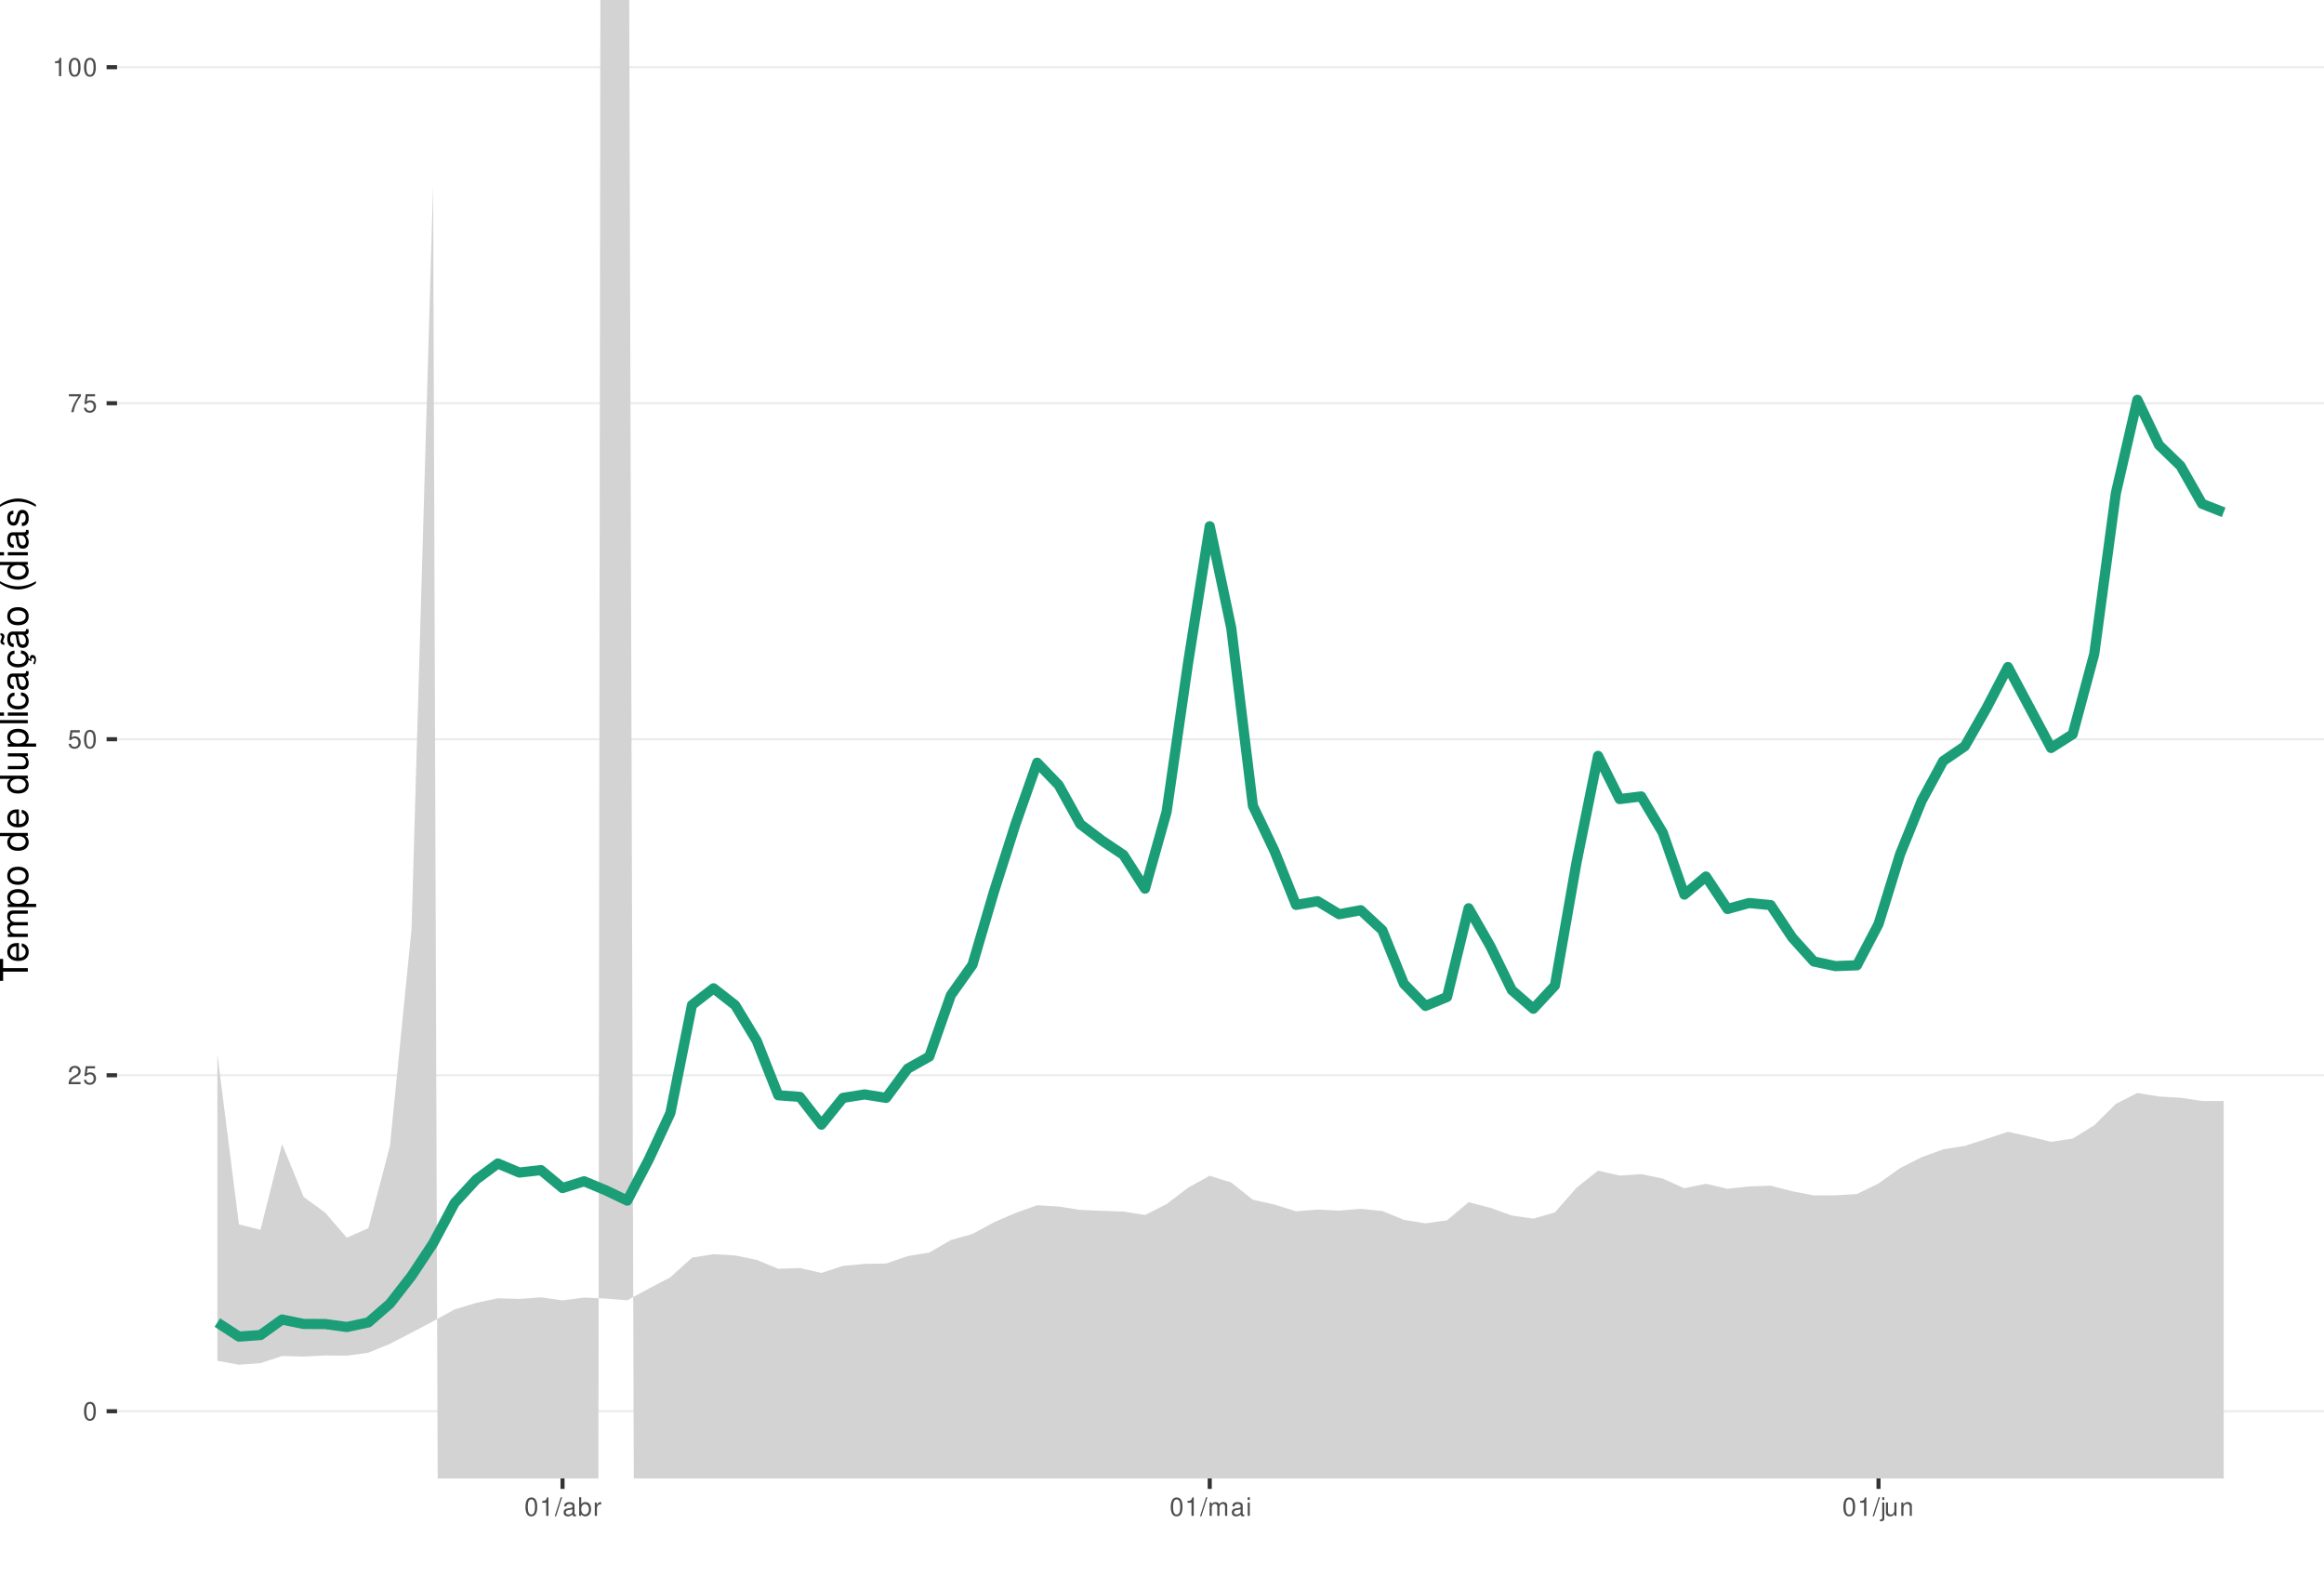
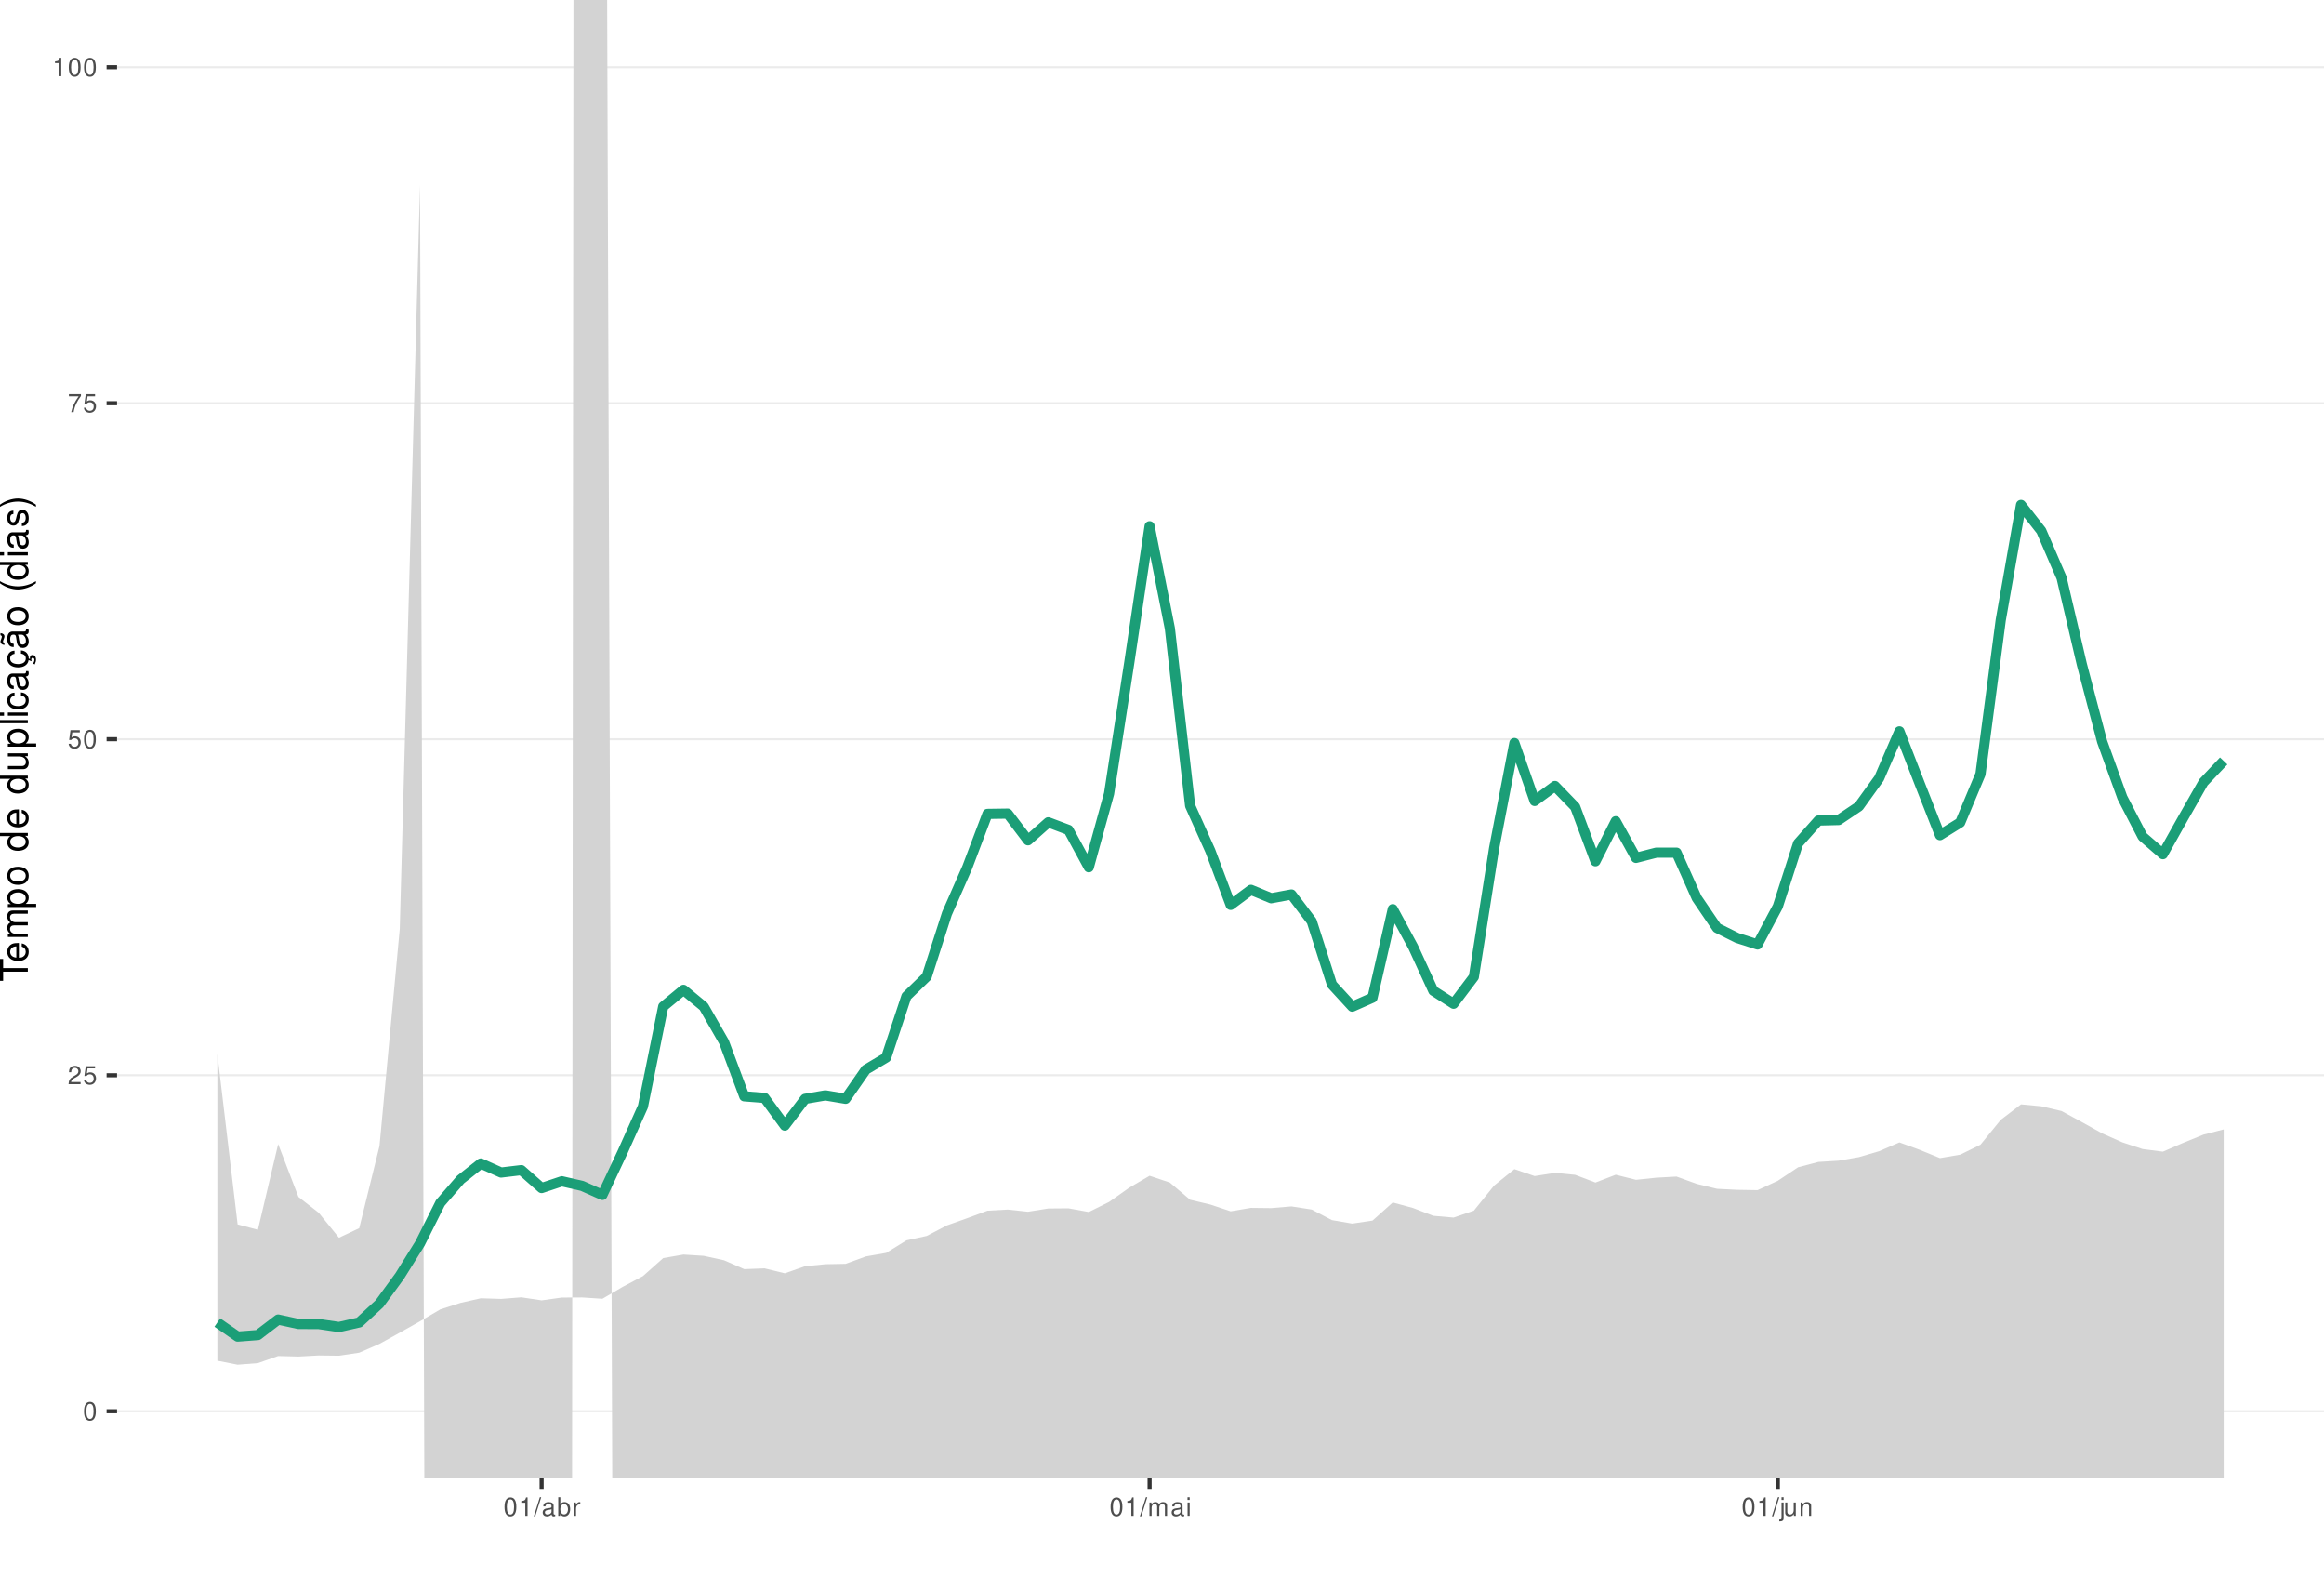
<svg xmlns="http://www.w3.org/2000/svg" xmlns:xlink="http://www.w3.org/1999/xlink" width="609pt" height="413pt" viewBox="0 0 609 413" version="1.1">
  <defs>
    <g>
      <symbol overflow="visible" id="glyph0-0">
        <path style="stroke:none;" d="" />
      </symbol>
      <symbol overflow="visible" id="glyph0-1">
        <path style="stroke:none;" d="M 1.828 -4.812 C 1.391 -4.812 0.984 -4.609 0.75 -4.281 C 0.438 -3.859 0.281 -3.219 0.281 -2.328 C 0.281 -0.703 0.812 0.156 1.828 0.156 C 2.828 0.156 3.375 -0.703 3.375 -2.297 C 3.375 -3.219 3.234 -3.844 2.922 -4.281 C 2.672 -4.625 2.281 -4.812 1.828 -4.812 Z M 1.828 -4.297 C 2.469 -4.297 2.781 -3.641 2.781 -2.344 C 2.781 -0.969 2.469 -0.328 1.812 -0.328 C 1.203 -0.328 0.891 -1 0.891 -2.328 C 0.891 -3.641 1.203 -4.297 1.828 -4.297 Z M 1.828 -4.297 " />
      </symbol>
      <symbol overflow="visible" id="glyph0-2">
        <path style="stroke:none;" d="M 3.375 -0.578 L 0.891 -0.578 C 0.938 -0.984 1.156 -1.234 1.734 -1.578 L 2.406 -1.953 C 3.062 -2.328 3.406 -2.812 3.406 -3.406 C 3.406 -3.812 3.234 -4.188 2.969 -4.438 C 2.688 -4.688 2.344 -4.812 1.891 -4.812 C 1.297 -4.812 0.844 -4.594 0.578 -4.188 C 0.422 -3.938 0.344 -3.641 0.328 -3.141 L 0.922 -3.141 C 0.938 -3.469 0.984 -3.672 1.062 -3.828 C 1.219 -4.125 1.516 -4.297 1.875 -4.297 C 2.406 -4.297 2.797 -3.906 2.797 -3.391 C 2.797 -3.016 2.578 -2.672 2.156 -2.438 L 1.547 -2.078 C 0.562 -1.516 0.281 -1.062 0.219 0 L 3.375 0 Z M 3.375 -0.578 " />
      </symbol>
      <symbol overflow="visible" id="glyph0-3">
        <path style="stroke:none;" d="M 3.172 -4.719 L 0.734 -4.719 L 0.375 -2.156 L 0.922 -2.156 C 1.188 -2.469 1.422 -2.594 1.797 -2.594 C 2.422 -2.594 2.812 -2.156 2.812 -1.453 C 2.812 -0.781 2.422 -0.359 1.781 -0.359 C 1.266 -0.359 0.953 -0.625 0.812 -1.156 L 0.234 -1.156 C 0.312 -0.766 0.375 -0.578 0.516 -0.406 C 0.781 -0.047 1.266 0.156 1.797 0.156 C 2.75 0.156 3.422 -0.547 3.422 -1.531 C 3.422 -2.469 2.797 -3.109 1.891 -3.109 C 1.562 -3.109 1.297 -3.016 1.016 -2.828 L 1.203 -4.141 L 3.172 -4.141 Z M 3.172 -4.719 " />
      </symbol>
      <symbol overflow="visible" id="glyph0-4">
        <path style="stroke:none;" d="M 3.469 -4.719 L 0.312 -4.719 L 0.312 -4.141 L 2.859 -4.141 C 1.734 -2.531 1.266 -1.547 0.922 0 L 1.547 0 C 1.797 -1.516 2.391 -2.812 3.469 -4.234 Z M 3.469 -4.719 " />
      </symbol>
      <symbol overflow="visible" id="glyph0-5">
        <path style="stroke:none;" d="M 1.719 -3.422 L 1.719 0 L 2.312 0 L 2.312 -4.812 L 1.922 -4.812 C 1.719 -4.078 1.578 -3.969 0.672 -3.859 L 0.672 -3.422 Z M 1.719 -3.422 " />
      </symbol>
      <symbol overflow="visible" id="glyph0-6">
        <path style="stroke:none;" d="M 1.531 -4.859 L -0.047 0.141 L 0.312 0.141 L 1.891 -4.859 Z M 1.531 -4.859 " />
      </symbol>
      <symbol overflow="visible" id="glyph0-7">
        <path style="stroke:none;" d="M 3.562 -0.328 C 3.5 -0.312 3.469 -0.312 3.438 -0.312 C 3.25 -0.312 3.141 -0.406 3.141 -0.578 L 3.141 -2.641 C 3.141 -3.25 2.688 -3.594 1.828 -3.594 C 1.312 -3.594 0.906 -3.438 0.672 -3.188 C 0.516 -3 0.453 -2.797 0.438 -2.453 L 0.984 -2.453 C 1.031 -2.875 1.297 -3.078 1.812 -3.078 C 2.312 -3.078 2.594 -2.891 2.594 -2.562 L 2.594 -2.406 C 2.578 -2.172 2.469 -2.078 2.016 -2.031 C 1.219 -1.922 1.109 -1.891 0.891 -1.812 C 0.484 -1.641 0.281 -1.328 0.281 -0.875 C 0.281 -0.25 0.719 0.156 1.422 0.156 C 1.859 0.156 2.219 0 2.609 -0.359 C 2.656 0 2.828 0.156 3.188 0.156 C 3.297 0.156 3.375 0.141 3.562 0.094 Z M 2.594 -1.094 C 2.594 -0.906 2.531 -0.797 2.375 -0.641 C 2.141 -0.438 1.875 -0.328 1.547 -0.328 C 1.109 -0.328 0.859 -0.547 0.859 -0.891 C 0.859 -1.266 1.094 -1.438 1.703 -1.531 C 2.297 -1.609 2.406 -1.641 2.594 -1.719 Z M 2.594 -1.094 " />
      </symbol>
      <symbol overflow="visible" id="glyph0-8">
        <path style="stroke:none;" d="M 0.359 -4.859 L 0.359 0 L 0.859 0 L 0.859 -0.453 C 1.125 -0.047 1.484 0.156 1.969 0.156 C 2.875 0.156 3.484 -0.594 3.484 -1.75 C 3.484 -2.891 2.922 -3.594 1.984 -3.594 C 1.516 -3.594 1.172 -3.406 0.906 -3.016 L 0.906 -4.859 Z M 1.891 -3.062 C 2.5 -3.062 2.906 -2.531 2.906 -1.703 C 2.906 -0.906 2.484 -0.359 1.891 -0.359 C 1.297 -0.359 0.906 -0.906 0.906 -1.719 C 0.906 -2.531 1.297 -3.062 1.891 -3.062 Z M 1.891 -3.062 " />
      </symbol>
      <symbol overflow="visible" id="glyph0-9">
        <path style="stroke:none;" d="M 0.453 -3.484 L 0.453 0 L 1.016 0 L 1.016 -1.812 C 1.031 -2.656 1.375 -3.016 2.141 -3 L 2.141 -3.562 C 2.047 -3.578 1.984 -3.594 1.922 -3.594 C 1.562 -3.594 1.297 -3.375 0.969 -2.859 L 0.969 -3.484 Z M 0.453 -3.484 " />
      </symbol>
      <symbol overflow="visible" id="glyph0-10">
        <path style="stroke:none;" d="M 0.469 -3.484 L 0.469 0 L 1.031 0 L 1.031 -2.188 C 1.031 -2.703 1.391 -3.109 1.844 -3.109 C 2.25 -3.109 2.484 -2.844 2.484 -2.406 L 2.484 0 L 3.047 0 L 3.047 -2.188 C 3.047 -2.703 3.422 -3.109 3.875 -3.109 C 4.266 -3.109 4.516 -2.844 4.516 -2.406 L 4.516 0 L 5.078 0 L 5.078 -2.609 C 5.078 -3.234 4.719 -3.594 4.062 -3.594 C 3.594 -3.594 3.312 -3.453 2.984 -3.062 C 2.781 -3.422 2.5 -3.594 2.047 -3.594 C 1.578 -3.594 1.266 -3.422 0.984 -3 L 0.984 -3.484 Z M 0.469 -3.484 " />
      </symbol>
      <symbol overflow="visible" id="glyph0-11">
        <path style="stroke:none;" d="M 1 -3.484 L 0.453 -3.484 L 0.453 0 L 1 0 Z M 1 -4.859 L 0.438 -4.859 L 0.438 -4.156 L 1 -4.156 Z M 1 -4.859 " />
      </symbol>
      <symbol overflow="visible" id="glyph0-12">
        <path style="stroke:none;" d="M 0.469 -3.484 L 0.469 0.5 C 0.469 0.859 0.359 0.969 0.016 0.969 C -0.031 0.969 -0.047 0.969 -0.125 0.953 L -0.125 1.438 C -0.047 1.438 -0.016 1.453 0.062 1.453 C 0.688 1.453 1.016 1.203 1.016 0.719 L 1.016 -3.484 Z M 1.016 -4.859 L 0.469 -4.859 L 0.469 -4.156 L 1.016 -4.156 Z M 1.016 -4.859 " />
      </symbol>
      <symbol overflow="visible" id="glyph0-13">
        <path style="stroke:none;" d="M 3.203 0 L 3.203 -3.484 L 2.656 -3.484 L 2.656 -1.516 C 2.656 -0.797 2.281 -0.328 1.703 -0.328 C 1.266 -0.328 0.984 -0.594 0.984 -1.016 L 0.984 -3.484 L 0.438 -3.484 L 0.438 -0.797 C 0.438 -0.219 0.859 0.156 1.547 0.156 C 2.062 0.156 2.391 -0.031 2.703 -0.484 L 2.703 0 Z M 3.203 0 " />
      </symbol>
      <symbol overflow="visible" id="glyph0-14">
        <path style="stroke:none;" d="M 0.469 -3.484 L 0.469 0 L 1.031 0 L 1.031 -1.922 C 1.031 -2.641 1.391 -3.109 1.969 -3.109 C 2.406 -3.109 2.688 -2.828 2.688 -2.422 L 2.688 0 L 3.234 0 L 3.234 -2.641 C 3.234 -3.219 2.812 -3.594 2.141 -3.594 C 1.625 -3.594 1.281 -3.391 0.984 -2.906 L 0.984 -3.484 Z M 0.469 -3.484 " />
      </symbol>
      <symbol overflow="visible" id="glyph1-0">
        <path style="stroke:none;" d="" />
      </symbol>
      <symbol overflow="visible" id="glyph1-1">
        <path style="stroke:none;" d="M -6.469 -3.547 L -6.469 -5.938 L -7.297 -5.938 L -7.297 -0.203 L -6.469 -0.203 L -6.469 -2.609 L 0 -2.609 L 0 -3.547 Z M -6.469 -3.547 " />
      </symbol>
      <symbol overflow="visible" id="glyph1-2">
        <path style="stroke:none;" d="M -2.344 -5.125 C -3.141 -5.125 -3.625 -5.062 -4.016 -4.922 C -4.875 -4.578 -5.391 -3.781 -5.391 -2.797 C -5.391 -1.344 -4.281 -0.406 -2.547 -0.406 C -0.812 -0.406 0.234 -1.297 0.234 -2.781 C 0.234 -3.984 -0.453 -4.812 -1.594 -5.016 L -1.594 -4.188 C -0.906 -3.953 -0.547 -3.484 -0.547 -2.812 C -0.547 -2.281 -0.781 -1.828 -1.219 -1.547 C -1.516 -1.344 -1.812 -1.281 -2.344 -1.266 Z M -3.016 -1.297 C -3.984 -1.359 -4.625 -1.953 -4.625 -2.797 C -4.625 -3.641 -3.953 -4.234 -3.016 -4.234 Z M -3.016 -1.297 " />
      </symbol>
      <symbol overflow="visible" id="glyph1-3">
        <path style="stroke:none;" d="M -5.234 -0.703 L 0 -0.703 L 0 -1.547 L -3.297 -1.547 C -4.047 -1.547 -4.656 -2.094 -4.656 -2.766 C -4.656 -3.391 -4.281 -3.734 -3.609 -3.734 L 0 -3.734 L 0 -4.578 L -3.297 -4.578 C -4.047 -4.578 -4.656 -5.125 -4.656 -5.812 C -4.656 -6.422 -4.266 -6.781 -3.609 -6.781 L 0 -6.781 L 0 -7.625 L -3.938 -7.625 C -4.875 -7.625 -5.391 -7.078 -5.391 -6.094 C -5.391 -5.406 -5.188 -4.984 -4.594 -4.484 C -5.156 -4.188 -5.391 -3.766 -5.391 -3.078 C -5.391 -2.375 -5.125 -1.906 -4.5 -1.469 L -5.234 -1.469 Z M -5.234 -0.703 " />
      </symbol>
      <symbol overflow="visible" id="glyph1-4">
        <path style="stroke:none;" d="M 2.188 -0.547 L 2.188 -1.375 L -0.547 -1.375 C -0.016 -1.812 0.234 -2.312 0.234 -2.984 C 0.234 -4.344 -0.859 -5.234 -2.531 -5.234 C -4.297 -5.234 -5.391 -4.375 -5.391 -2.984 C -5.391 -2.266 -5.062 -1.703 -4.453 -1.312 L -5.234 -1.312 L -5.234 -0.547 Z M -4.609 -2.844 C -4.609 -3.766 -3.797 -4.359 -2.547 -4.359 C -1.359 -4.359 -0.547 -3.75 -0.547 -2.844 C -0.547 -1.953 -1.344 -1.375 -2.578 -1.375 C -3.812 -1.375 -4.609 -1.953 -4.609 -2.844 Z M -4.609 -2.844 " />
      </symbol>
      <symbol overflow="visible" id="glyph1-5">
        <path style="stroke:none;" d="M -5.391 -2.719 C -5.391 -1.234 -4.344 -0.359 -2.578 -0.359 C -0.812 -0.359 0.234 -1.234 0.234 -2.734 C 0.234 -4.203 -0.812 -5.094 -2.547 -5.094 C -4.359 -5.094 -5.391 -4.234 -5.391 -2.719 Z M -4.625 -2.734 C -4.625 -3.672 -3.844 -4.234 -2.547 -4.234 C -1.312 -4.234 -0.547 -3.656 -0.547 -2.734 C -0.547 -1.797 -1.312 -1.234 -2.578 -1.234 C -3.844 -1.234 -4.625 -1.797 -4.625 -2.734 Z M -4.625 -2.734 " />
      </symbol>
      <symbol overflow="visible" id="glyph1-6">
        <path style="stroke:none;" d="" />
      </symbol>
      <symbol overflow="visible" id="glyph1-7">
        <path style="stroke:none;" d="M -7.297 -4.953 L -7.297 -4.125 L -4.578 -4.125 C -5.109 -3.766 -5.391 -3.203 -5.391 -2.516 C -5.391 -1.156 -4.297 -0.266 -2.625 -0.266 C -0.859 -0.266 0.234 -1.125 0.234 -2.547 C 0.234 -3.266 -0.047 -3.766 -0.688 -4.203 L 0 -4.203 L 0 -4.953 Z M -4.609 -2.656 C -4.609 -3.547 -3.812 -4.125 -2.562 -4.125 C -1.344 -4.125 -0.547 -3.547 -0.547 -2.656 C -0.547 -1.734 -1.359 -1.125 -2.578 -1.125 C -3.797 -1.125 -4.609 -1.734 -4.609 -2.656 Z M -4.609 -2.656 " />
      </symbol>
      <symbol overflow="visible" id="glyph1-8">
        <path style="stroke:none;" d="M 0 -4.812 L -5.234 -4.812 L -5.234 -3.984 L -2.266 -3.984 C -1.203 -3.984 -0.5 -3.438 -0.5 -2.562 C -0.5 -1.906 -0.906 -1.484 -1.531 -1.484 L -5.234 -1.484 L -5.234 -0.656 L -1.203 -0.656 C -0.328 -0.656 0.234 -1.297 0.234 -2.312 C 0.234 -3.094 -0.047 -3.578 -0.734 -4.062 L 0 -4.062 Z M 0 -4.812 " />
      </symbol>
      <symbol overflow="visible" id="glyph1-9">
        <path style="stroke:none;" d="M -7.297 -1.516 L -7.297 -0.688 L 0 -0.688 L 0 -1.516 Z M -7.297 -1.516 " />
      </symbol>
      <symbol overflow="visible" id="glyph1-10">
        <path style="stroke:none;" d="M -5.234 -1.5 L -5.234 -0.672 L 0 -0.672 L 0 -1.5 Z M -7.297 -1.5 L -7.297 -0.656 L -6.234 -0.656 L -6.234 -1.5 Z M -7.297 -1.5 " />
      </symbol>
      <symbol overflow="visible" id="glyph1-11">
        <path style="stroke:none;" d="M -3.484 -4.703 C -3.984 -4.672 -4.312 -4.562 -4.609 -4.359 C -5.094 -4 -5.391 -3.375 -5.391 -2.641 C -5.391 -1.219 -4.266 -0.312 -2.531 -0.312 C -0.844 -0.312 0.234 -1.203 0.234 -2.625 C 0.234 -3.875 -0.516 -4.672 -1.797 -4.766 L -1.797 -3.938 C -0.953 -3.797 -0.547 -3.359 -0.547 -2.656 C -0.547 -1.734 -1.297 -1.188 -2.531 -1.188 C -3.844 -1.188 -4.625 -1.719 -4.625 -2.625 C -4.625 -3.328 -4.203 -3.766 -3.484 -3.875 Z M -3.484 -4.703 " />
      </symbol>
      <symbol overflow="visible" id="glyph1-12">
        <path style="stroke:none;" d="M -0.484 -5.344 C -0.469 -5.266 -0.469 -5.219 -0.469 -5.172 C -0.469 -4.875 -0.625 -4.719 -0.875 -4.719 L -3.953 -4.719 C -4.891 -4.719 -5.391 -4.047 -5.391 -2.75 C -5.391 -1.984 -5.172 -1.375 -4.781 -1.016 C -4.516 -0.766 -4.203 -0.672 -3.688 -0.656 L -3.688 -1.484 C -4.328 -1.562 -4.625 -1.938 -4.625 -2.719 C -4.625 -3.484 -4.344 -3.891 -3.844 -3.891 L -3.625 -3.891 C -3.266 -3.875 -3.125 -3.703 -3.047 -3.016 C -2.891 -1.844 -2.844 -1.656 -2.719 -1.344 C -2.453 -0.734 -2 -0.422 -1.312 -0.422 C -0.375 -0.422 0.234 -1.078 0.234 -2.141 C 0.234 -2.797 0 -3.328 -0.547 -3.922 C 0 -3.984 0.234 -4.234 0.234 -4.781 C 0.234 -4.953 0.203 -5.062 0.141 -5.344 Z M -1.656 -3.891 C -1.375 -3.891 -1.203 -3.812 -0.969 -3.562 C -0.656 -3.219 -0.5 -2.812 -0.5 -2.312 C -0.5 -1.672 -0.812 -1.297 -1.344 -1.297 C -1.891 -1.297 -2.172 -1.656 -2.297 -2.547 C -2.422 -3.438 -2.453 -3.609 -2.594 -3.891 Z M -1.656 -3.891 " />
      </symbol>
      <symbol overflow="visible" id="glyph1-13">
        <path style="stroke:none;" d="M 0.234 -2.641 C 0.234 -3.875 -0.547 -4.703 -1.797 -4.766 L -1.797 -3.938 C -0.953 -3.797 -0.531 -3.359 -0.531 -2.656 C -0.531 -1.734 -1.281 -1.188 -2.516 -1.188 C -3.844 -1.188 -4.625 -1.719 -4.625 -2.625 C -4.625 -3.328 -4.203 -3.766 -3.484 -3.875 L -3.484 -4.703 C -3.984 -4.672 -4.312 -4.562 -4.609 -4.359 C -5.094 -4 -5.391 -3.375 -5.391 -2.641 C -5.391 -1.219 -4.266 -0.312 -2.531 -0.312 C -1.469 -0.312 -0.625 -0.672 -0.156 -1.312 C 0.047 -1.594 0.125 -1.812 0.203 -2.25 L 0.922 -1.938 L 0.984 -2.062 C 0.938 -2.188 0.906 -2.25 0.906 -2.375 C 0.906 -2.656 1.047 -2.828 1.281 -2.828 C 1.547 -2.828 1.734 -2.594 1.734 -2.297 C 1.734 -2.031 1.672 -1.844 1.438 -1.406 L 1.406 -1.312 L 1.812 -1.094 C 2.078 -1.75 2.141 -1.953 2.141 -2.344 C 2.141 -3.109 1.781 -3.578 1.203 -3.578 C 0.781 -3.578 0.547 -3.297 0.547 -2.797 C 0.547 -2.703 0.547 -2.641 0.562 -2.516 Z M 0.234 -2.641 " />
      </symbol>
      <symbol overflow="visible" id="glyph1-14">
        <path style="stroke:none;" d="M -0.484 -5.344 C -0.469 -5.266 -0.469 -5.219 -0.469 -5.172 C -0.469 -4.875 -0.625 -4.719 -0.875 -4.719 L -3.953 -4.719 C -4.891 -4.719 -5.391 -4.047 -5.391 -2.75 C -5.391 -1.984 -5.172 -1.375 -4.781 -1.016 C -4.516 -0.766 -4.203 -0.672 -3.688 -0.656 L -3.688 -1.484 C -4.328 -1.562 -4.625 -1.938 -4.625 -2.719 C -4.625 -3.484 -4.344 -3.891 -3.844 -3.891 L -3.625 -3.891 C -3.266 -3.875 -3.125 -3.703 -3.047 -3.016 C -2.891 -1.844 -2.844 -1.656 -2.719 -1.344 C -2.453 -0.734 -2 -0.422 -1.312 -0.422 C -0.375 -0.422 0.234 -1.078 0.234 -2.141 C 0.234 -2.797 0 -3.328 -0.547 -3.922 C 0 -3.984 0.234 -4.234 0.234 -4.781 C 0.234 -4.953 0.203 -5.062 0.141 -5.344 Z M -1.656 -3.891 C -1.375 -3.891 -1.203 -3.812 -0.969 -3.562 C -0.656 -3.219 -0.5 -2.812 -0.5 -2.312 C -0.5 -1.672 -0.812 -1.297 -1.344 -1.297 C -1.891 -1.297 -2.172 -1.656 -2.297 -2.547 C -2.422 -3.438 -2.453 -3.609 -2.594 -3.891 Z M -7.172 -3.75 C -6.922 -3.672 -6.812 -3.547 -6.812 -3.375 C -6.812 -3.25 -6.875 -2.984 -6.984 -2.734 C -7.156 -2.312 -7.172 -2.25 -7.172 -2.047 C -7.172 -1.594 -6.797 -1.297 -6.141 -1.188 L -6.141 -1.766 C -6.375 -1.812 -6.5 -1.938 -6.5 -2.094 C -6.5 -2.203 -6.469 -2.344 -6.375 -2.578 C -6.156 -3.156 -6.125 -3.234 -6.125 -3.438 C -6.125 -3.922 -6.484 -4.219 -7.172 -4.312 Z M -7.172 -3.75 " />
      </symbol>
      <symbol overflow="visible" id="glyph1-15">
        <path style="stroke:none;" d="M -7.297 -2.359 C -5.984 -1.359 -4.156 -0.734 -2.594 -0.734 C -1.016 -0.734 0.812 -1.359 2.125 -2.359 L 2.125 -2.906 C 0.688 -2.031 -0.984 -1.547 -2.594 -1.547 C -4.188 -1.547 -5.875 -2.031 -7.297 -2.906 Z M -7.297 -2.359 " />
      </symbol>
      <symbol overflow="visible" id="glyph1-16">
        <path style="stroke:none;" d="M -3.781 -4.375 C -4.812 -4.375 -5.391 -3.688 -5.391 -2.484 C -5.391 -1.266 -4.766 -0.469 -3.797 -0.469 C -2.969 -0.469 -2.578 -0.891 -2.281 -2.125 L -2.094 -2.906 C -1.953 -3.484 -1.734 -3.719 -1.375 -3.719 C -0.875 -3.719 -0.547 -3.234 -0.547 -2.5 C -0.547 -2.047 -0.672 -1.672 -0.891 -1.453 C -1.047 -1.328 -1.188 -1.266 -1.562 -1.219 L -1.562 -0.344 C -0.344 -0.375 0.234 -1.062 0.234 -2.438 C 0.234 -3.75 -0.422 -4.594 -1.438 -4.594 C -2.203 -4.594 -2.641 -4.156 -2.891 -3.109 L -3.078 -2.312 C -3.234 -1.625 -3.453 -1.344 -3.828 -1.344 C -4.312 -1.344 -4.625 -1.766 -4.625 -2.453 C -4.625 -3.125 -4.328 -3.484 -3.781 -3.5 Z M -3.781 -4.375 " />
      </symbol>
      <symbol overflow="visible" id="glyph1-17">
        <path style="stroke:none;" d="M 2.125 -0.938 C 0.812 -1.938 -1.016 -2.562 -2.578 -2.562 C -4.156 -2.562 -5.984 -1.938 -7.297 -0.938 L -7.297 -0.375 C -5.859 -1.266 -4.188 -1.75 -2.578 -1.75 C -0.984 -1.75 0.703 -1.266 2.125 -0.375 Z M 2.125 -0.938 " />
      </symbol>
    </g>
    <clipPath id="clip1">
      <path d="M 30.672 0 L 609 0 L 609 387.328 L 30.672 387.328 Z M 30.672 0 " />
    </clipPath>
    <clipPath id="clip2">
      <path d="M 30.672 369 L 609 369 L 609 370 L 30.672 370 Z M 30.672 369 " />
    </clipPath>
    <clipPath id="clip3">
      <path d="M 30.672 281 L 609 281 L 609 282 L 30.672 282 Z M 30.672 281 " />
    </clipPath>
    <clipPath id="clip4">
      <path d="M 30.672 193 L 609 193 L 609 194 L 30.672 194 Z M 30.672 193 " />
    </clipPath>
    <clipPath id="clip5">
      <path d="M 30.672 105 L 609 105 L 609 106 L 30.672 106 Z M 30.672 105 " />
    </clipPath>
    <clipPath id="clip6">
      <path d="M 30.672 17 L 609 17 L 609 18 L 30.672 18 Z M 30.672 17 " />
    </clipPath>
    <clipPath id="clip7">
      <path d="M 56 0 L 583 0 L 583 387.328 L 56 387.328 Z M 56 0 " />
    </clipPath>
  </defs>
  <g id="surface36">
    <rect x="0" y="0" width="609" height="413" style="fill:rgb(100%,100%,100%);fill-opacity:1;stroke:none;" />
    <rect x="0" y="0" width="609" height="413" style="fill:rgb(100%,100%,100%);fill-opacity:1;stroke:none;" />
    <path style="fill:none;stroke-width:1.067;stroke-linecap:round;stroke-linejoin:round;stroke:rgb(100%,100%,100%);stroke-opacity:1;stroke-miterlimit:10;" d="M 0 413 L 609 413 L 609 0 L 0 0 Z M 0 413 " />
    <g clip-path="url(#clip1)" clip-rule="nonzero">
      <path style=" stroke:none;fill-rule:nonzero;fill:rgb(100%,100%,100%);fill-opacity:1;" d="M 30.672 387.328 L 609 387.328 L 609 0 L 30.672 0 Z M 30.672 387.328 " />
    </g>
    <g clip-path="url(#clip2)" clip-rule="nonzero">
      <path style="fill:none;stroke-width:0.533;stroke-linecap:butt;stroke-linejoin:round;stroke:rgb(92.157%,92.157%,92.157%);stroke-opacity:1;stroke-miterlimit:10;" d="M 30.672 369.723 L 609 369.723 " />
    </g>
    <g clip-path="url(#clip3)" clip-rule="nonzero">
      <path style="fill:none;stroke-width:0.533;stroke-linecap:butt;stroke-linejoin:round;stroke:rgb(92.157%,92.157%,92.157%);stroke-opacity:1;stroke-miterlimit:10;" d="M 30.672 281.695 L 609 281.695 " />
    </g>
    <g clip-path="url(#clip4)" clip-rule="nonzero">
      <path style="fill:none;stroke-width:0.533;stroke-linecap:butt;stroke-linejoin:round;stroke:rgb(92.157%,92.157%,92.157%);stroke-opacity:1;stroke-miterlimit:10;" d="M 30.672 193.664 L 609 193.664 " />
    </g>
    <g clip-path="url(#clip5)" clip-rule="nonzero">
      <path style="fill:none;stroke-width:0.533;stroke-linecap:butt;stroke-linejoin:round;stroke:rgb(92.157%,92.157%,92.157%);stroke-opacity:1;stroke-miterlimit:10;" d="M 30.672 105.637 L 609 105.637 " />
    </g>
    <g clip-path="url(#clip6)" clip-rule="nonzero">
      <path style="fill:none;stroke-width:0.533;stroke-linecap:butt;stroke-linejoin:round;stroke:rgb(92.157%,92.157%,92.157%);stroke-opacity:1;stroke-miterlimit:10;" d="M 30.672 17.605 L 609 17.605 " />
    </g>
    <g clip-path="url(#clip7)" clip-rule="nonzero">
-       <path style=" stroke:none;fill-rule:nonzero;fill:rgb(82.745%,82.745%,82.745%);fill-opacity:1;" d="M 56.957 276.137 L 62.613 320.77 L 68.266 322.168 L 73.918 299.73 L 79.57 313.574 L 85.227 317.711 L 90.879 324.262 L 96.531 321.754 L 102.184 300.23 L 107.84 243.375 L 113.492 48.488 L 114.785 413 L 156.777 413 L 157.32 0 L 164.887 0 L 166.164 413 L 582.711 413 L 582.711 288.441 L 577.059 288.449 L 571.406 287.59 L 565.754 287.27 L 560.098 286.328 L 554.445 289.195 L 548.793 294.809 L 543.141 298.289 L 537.484 299.145 L 531.832 297.758 L 526.18 296.508 L 520.527 298.383 L 514.875 300.195 L 509.219 301.113 L 503.566 303.164 L 497.914 306.012 L 492.262 310.055 L 486.605 312.812 L 480.953 313.156 L 475.301 313.176 L 469.648 312.086 L 463.992 310.625 L 458.34 310.82 L 452.688 311.441 L 447.035 310.121 L 441.379 311.297 L 435.727 308.77 L 430.074 307.598 L 424.422 307.977 L 418.77 306.688 L 413.113 311.168 L 407.461 317.629 L 401.809 319.254 L 396.156 318.445 L 390.5 316.406 L 384.848 314.953 L 379.195 319.699 L 373.543 320.492 L 367.887 319.578 L 362.234 317.258 L 356.582 316.695 L 350.93 317.156 L 345.273 316.895 L 339.621 317.34 L 333.969 315.57 L 328.316 314.312 L 322.664 309.812 L 317.008 308.027 L 311.355 311.137 L 305.703 315.449 L 300.051 318.309 L 294.395 317.402 L 288.742 317.211 L 283.09 316.973 L 277.438 316.086 L 271.781 315.75 L 266.129 317.766 L 260.477 320.219 L 254.824 323.273 L 249.168 324.871 L 243.516 328.152 L 237.863 329.07 L 232.211 331.016 L 226.559 331.113 L 220.902 331.633 L 215.25 333.492 L 209.598 332.195 L 203.945 332.398 L 198.289 330.07 L 192.637 328.902 L 186.984 328.562 L 181.332 329.488 L 175.676 334.625 L 170.023 337.582 L 164.371 340.652 L 158.719 340.203 L 153.062 339.934 L 147.41 340.672 L 141.758 339.875 L 136.105 340.293 L 130.453 340.125 L 124.797 341.332 L 119.145 343.035 L 113.492 346.145 L 107.84 349.129 L 102.184 352.066 L 96.531 354.383 L 90.879 355.176 L 85.227 355.109 L 79.57 355.395 L 73.918 355.258 L 68.266 357.121 L 62.613 357.535 L 56.957 356.492 Z M 56.957 276.137 " />
-     </g>
-     <path style="fill:none;stroke-width:2.667;stroke-linecap:butt;stroke-linejoin:round;stroke:rgb(10.588%,61.961%,46.667%);stroke-opacity:1;stroke-miterlimit:10;" d="M 56.957 346.477 L 62.613 350.16 L 68.266 349.754 L 73.918 345.699 L 79.57 346.852 L 85.227 346.871 L 90.879 347.652 L 96.531 346.445 L 102.184 341.535 L 107.84 334.27 L 113.492 325.746 L 119.145 315.148 L 124.797 309.012 L 130.453 304.812 L 136.105 307.184 L 141.758 306.551 L 147.41 311.246 L 153.062 309.473 L 158.719 311.832 L 164.371 314.539 L 170.023 303.758 L 175.676 291.594 L 181.332 263.301 L 186.984 258.914 L 192.637 263.332 L 198.289 272.656 L 203.945 286.938 L 209.598 287.359 L 215.25 294.641 L 220.902 287.625 L 226.559 286.723 L 232.211 287.625 L 237.863 279.973 L 243.516 276.801 L 249.168 260.73 L 254.824 252.773 L 260.477 233.551 L 266.129 215.859 L 271.781 199.816 L 277.438 205.691 L 283.09 215.902 L 288.742 220.188 L 294.395 223.977 L 300.051 232.812 L 305.703 212.688 L 311.355 173.523 L 317.008 137.867 L 322.664 164.629 L 328.316 211.094 L 333.969 222.93 L 339.621 237.066 L 345.273 236.102 L 350.93 239.504 L 356.582 238.461 L 362.234 243.699 L 367.887 257.727 L 373.543 263.527 L 379.195 261.184 L 384.848 237.945 L 390.5 247.793 L 396.156 259.375 L 401.809 264.273 L 407.461 258.199 L 413.113 225.992 L 418.77 198.031 L 424.422 209.344 L 430.074 208.652 L 435.727 218.145 L 441.379 234.371 L 447.035 229.633 L 452.688 238.133 L 458.34 236.578 L 463.992 237.113 L 469.648 245.617 L 475.301 251.883 L 480.953 253.102 L 486.605 252.887 L 492.262 242.102 L 497.914 223.793 L 503.566 209.797 L 509.219 199.371 L 514.875 195.5 L 520.527 185.59 L 526.18 174.746 L 531.832 185.352 L 537.484 195.953 L 543.141 192.355 L 548.793 171.34 L 554.445 129.273 L 560.098 104.75 L 565.754 116.582 L 571.406 122.055 L 577.059 131.996 L 582.711 134.219 " />
+       <path style=" stroke:none;fill-rule:nonzero;fill:rgb(82.745%,82.745%,82.745%);fill-opacity:1;" d="M 56.957 276.137 L 62.27 320.77 L 67.582 322.168 L 72.891 299.73 L 78.203 313.574 L 83.512 317.711 L 88.824 324.262 L 94.133 321.754 L 99.445 300.23 L 104.754 243.375 L 110.066 48.488 L 111.281 413 L 149.887 413 L 150.273 0 L 159.098 0 L 160.527 413 L 582.711 413 L 582.711 295.883 L 577.402 297.25 L 572.09 299.414 L 566.781 301.715 L 561.469 301.027 L 556.16 299.273 L 550.848 296.91 L 545.539 293.957 L 540.227 291.066 L 534.918 289.824 L 529.605 289.32 L 524.297 293.367 L 518.984 299.891 L 513.676 302.496 L 508.363 303.406 L 503.051 301.227 L 497.742 299.289 L 492.43 301.59 L 487.121 303.148 L 481.809 304.074 L 476.5 304.402 L 471.188 305.797 L 465.879 309.336 L 460.566 311.797 L 455.258 311.711 L 449.945 311.445 L 444.637 310.16 L 439.324 308.238 L 434.016 308.535 L 428.703 309.09 L 423.395 307.758 L 418.082 309.805 L 412.773 307.781 L 407.461 307.262 L 402.152 308.105 L 396.84 306.297 L 391.527 310.594 L 386.219 317.168 L 380.906 318.98 L 375.598 318.512 L 370.285 316.473 L 364.977 315.023 L 359.664 319.766 L 354.355 320.559 L 349.043 319.645 L 343.734 316.879 L 338.422 316.055 L 333.113 316.5 L 327.801 316.441 L 322.492 317.34 L 317.18 315.57 L 311.871 314.312 L 306.559 309.812 L 301.25 308.027 L 295.938 311.137 L 290.629 314.883 L 285.316 317.523 L 280.004 316.559 L 274.695 316.602 L 269.383 317.449 L 264.074 316.883 L 258.762 317.176 L 253.453 319.141 L 248.141 321.031 L 242.832 323.797 L 237.52 324.953 L 232.211 328.234 L 226.898 329.156 L 221.59 331.098 L 216.277 331.199 L 210.969 331.719 L 205.656 333.578 L 200.348 332.285 L 195.035 332.488 L 189.727 330.164 L 184.414 329 L 179.105 328.664 L 173.793 329.59 L 168.48 334.312 L 163.172 337.133 L 157.859 340.258 L 152.551 339.91 L 147.238 339.934 L 141.93 340.672 L 136.617 339.875 L 131.309 340.293 L 125.996 340.125 L 120.688 341.332 L 115.375 343.035 L 110.066 346.145 L 104.754 349.129 L 99.445 352.066 L 94.133 354.383 L 88.824 355.176 L 83.512 355.109 L 78.203 355.395 L 72.891 355.258 L 67.582 357.121 L 62.27 357.535 L 56.957 356.492 Z M 56.957 276.137 " />
+     </g>
+     <path style="fill:none;stroke-width:2.667;stroke-linecap:butt;stroke-linejoin:round;stroke:rgb(10.588%,61.961%,46.667%);stroke-opacity:1;stroke-miterlimit:10;" d="M 56.957 346.477 L 62.27 350.16 L 67.582 349.754 L 72.891 345.699 L 78.203 346.852 L 83.512 346.871 L 88.824 347.652 L 94.133 346.445 L 99.445 341.535 L 104.754 334.27 L 110.066 325.746 L 115.375 315.148 L 120.688 309.012 L 125.996 304.812 L 131.309 307.184 L 136.617 306.551 L 141.93 311.246 L 147.238 309.473 L 152.551 310.688 L 157.859 313.051 L 163.172 301.742 L 168.48 289.883 L 173.793 263.695 L 179.105 259.316 L 184.414 263.707 L 189.727 272.992 L 195.035 287.215 L 200.348 287.629 L 205.656 294.879 L 210.969 287.879 L 216.277 286.969 L 221.59 287.859 L 226.898 280.227 L 232.211 277.055 L 237.52 261.02 L 242.832 255.867 L 248.141 239.352 L 253.453 227.246 L 258.762 213.227 L 264.074 213.152 L 269.383 220.141 L 274.695 215.43 L 280.004 217.426 L 285.316 227.203 L 290.629 207.926 L 295.938 173.523 L 301.25 137.867 L 306.559 164.629 L 311.871 211.094 L 317.18 222.93 L 322.492 237.066 L 327.801 233.117 L 333.113 235.316 L 338.422 234.336 L 343.734 241.348 L 349.043 257.938 L 354.355 263.723 L 359.664 261.379 L 364.977 238.18 L 370.285 248.004 L 375.598 259.562 L 380.906 262.957 L 386.219 255.922 L 391.527 222.219 L 396.84 194.668 L 402.152 209.836 L 407.461 205.914 L 412.773 211.402 L 418.082 225.633 L 423.395 215.148 L 428.703 224.746 L 434.016 223.383 L 439.324 223.379 L 444.637 235.285 L 449.945 243.098 L 455.258 245.738 L 460.566 247.43 L 465.879 237.445 L 471.188 220.949 L 476.5 214.961 L 481.809 214.828 L 487.121 211.262 L 492.43 203.887 L 497.742 191.609 L 503.051 205.289 L 508.363 218.785 L 513.676 215.488 L 518.984 202.801 L 524.297 162.43 L 529.605 132.289 L 534.918 139.066 L 540.227 151.371 L 545.539 174.043 L 550.848 194.254 L 556.16 208.938 L 561.469 219.176 L 566.781 223.773 L 572.09 214.297 L 577.402 204.961 L 582.711 199.355 " />
    <g style="fill:rgb(30.196%,30.196%,30.196%);fill-opacity:1;">
      <use xlink:href="#glyph0-1" x="21.738" y="372.07" />
    </g>
    <g style="fill:rgb(30.196%,30.196%,30.196%);fill-opacity:1;">
      <use xlink:href="#glyph0-2" x="17.738" y="284.043" />
      <use xlink:href="#glyph0-3" x="21.738" y="284.043" />
    </g>
    <g style="fill:rgb(30.196%,30.196%,30.196%);fill-opacity:1;">
      <use xlink:href="#glyph0-3" x="17.738" y="196.012" />
      <use xlink:href="#glyph0-1" x="21.738" y="196.012" />
    </g>
    <g style="fill:rgb(30.196%,30.196%,30.196%);fill-opacity:1;">
      <use xlink:href="#glyph0-4" x="17.738" y="107.984" />
      <use xlink:href="#glyph0-3" x="21.738" y="107.984" />
    </g>
    <g style="fill:rgb(30.196%,30.196%,30.196%);fill-opacity:1;">
      <use xlink:href="#glyph0-5" x="13.738" y="19.953" />
      <use xlink:href="#glyph0-1" x="17.738" y="19.953" />
      <use xlink:href="#glyph0-1" x="21.738" y="19.953" />
    </g>
    <path style="fill:none;stroke-width:1.067;stroke-linecap:butt;stroke-linejoin:round;stroke:rgb(20%,20%,20%);stroke-opacity:1;stroke-miterlimit:10;" d="M 27.93 369.723 L 30.672 369.723 " />
    <path style="fill:none;stroke-width:1.067;stroke-linecap:butt;stroke-linejoin:round;stroke:rgb(20%,20%,20%);stroke-opacity:1;stroke-miterlimit:10;" d="M 27.93 281.695 L 30.672 281.695 " />
    <path style="fill:none;stroke-width:1.067;stroke-linecap:butt;stroke-linejoin:round;stroke:rgb(20%,20%,20%);stroke-opacity:1;stroke-miterlimit:10;" d="M 27.93 193.664 L 30.672 193.664 " />
    <path style="fill:none;stroke-width:1.067;stroke-linecap:butt;stroke-linejoin:round;stroke:rgb(20%,20%,20%);stroke-opacity:1;stroke-miterlimit:10;" d="M 27.93 105.637 L 30.672 105.637 " />
    <path style="fill:none;stroke-width:1.067;stroke-linecap:butt;stroke-linejoin:round;stroke:rgb(20%,20%,20%);stroke-opacity:1;stroke-miterlimit:10;" d="M 27.93 17.605 L 30.672 17.605 " />
-     <path style="fill:none;stroke-width:1.067;stroke-linecap:butt;stroke-linejoin:round;stroke:rgb(20%,20%,20%);stroke-opacity:1;stroke-miterlimit:10;" d="M 147.41 390.07 L 147.41 387.328 " />
-     <path style="fill:none;stroke-width:1.067;stroke-linecap:butt;stroke-linejoin:round;stroke:rgb(20%,20%,20%);stroke-opacity:1;stroke-miterlimit:10;" d="M 317.008 390.07 L 317.008 387.328 " />
-     <path style="fill:none;stroke-width:1.067;stroke-linecap:butt;stroke-linejoin:round;stroke:rgb(20%,20%,20%);stroke-opacity:1;stroke-miterlimit:10;" d="M 492.262 390.07 L 492.262 387.328 " />
-     <g style="fill:rgb(30.196%,30.196%,30.196%);fill-opacity:1;">
-       <use xlink:href="#glyph0-1" x="137.41" y="397.109" />
-       <use xlink:href="#glyph0-5" x="141.41" y="397.109" />
-       <use xlink:href="#glyph0-6" x="145.41" y="397.109" />
-       <use xlink:href="#glyph0-7" x="147.41" y="397.109" />
-       <use xlink:href="#glyph0-8" x="151.41" y="397.109" />
-       <use xlink:href="#glyph0-9" x="155.41" y="397.109" />
-     </g>
-     <g style="fill:rgb(30.196%,30.196%,30.196%);fill-opacity:1;">
-       <use xlink:href="#glyph0-1" x="306.508" y="397.109" />
-       <use xlink:href="#glyph0-5" x="310.508" y="397.109" />
-       <use xlink:href="#glyph0-6" x="314.508" y="397.109" />
-       <use xlink:href="#glyph0-10" x="316.508" y="397.109" />
-       <use xlink:href="#glyph0-7" x="322.508" y="397.109" />
-       <use xlink:href="#glyph0-11" x="326.508" y="397.109" />
-     </g>
-     <g style="fill:rgb(30.196%,30.196%,30.196%);fill-opacity:1;">
-       <use xlink:href="#glyph0-1" x="482.762" y="397.109" />
-       <use xlink:href="#glyph0-5" x="486.762" y="397.109" />
-       <use xlink:href="#glyph0-6" x="490.762" y="397.109" />
-       <use xlink:href="#glyph0-12" x="492.762" y="397.109" />
-       <use xlink:href="#glyph0-13" x="493.762" y="397.109" />
-       <use xlink:href="#glyph0-14" x="497.762" y="397.109" />
+     <path style="fill:none;stroke-width:1.067;stroke-linecap:butt;stroke-linejoin:round;stroke:rgb(20%,20%,20%);stroke-opacity:1;stroke-miterlimit:10;" d="M 141.93 390.07 L 141.93 387.328 " />
+     <path style="fill:none;stroke-width:1.067;stroke-linecap:butt;stroke-linejoin:round;stroke:rgb(20%,20%,20%);stroke-opacity:1;stroke-miterlimit:10;" d="M 301.25 390.07 L 301.25 387.328 " />
+     <path style="fill:none;stroke-width:1.067;stroke-linecap:butt;stroke-linejoin:round;stroke:rgb(20%,20%,20%);stroke-opacity:1;stroke-miterlimit:10;" d="M 465.879 390.07 L 465.879 387.328 " />
+     <g style="fill:rgb(30.196%,30.196%,30.196%);fill-opacity:1;">
+       <use xlink:href="#glyph0-1" x="131.93" y="397.109" />
+       <use xlink:href="#glyph0-5" x="135.93" y="397.109" />
+       <use xlink:href="#glyph0-6" x="139.93" y="397.109" />
+       <use xlink:href="#glyph0-7" x="141.93" y="397.109" />
+       <use xlink:href="#glyph0-8" x="145.93" y="397.109" />
+       <use xlink:href="#glyph0-9" x="149.93" y="397.109" />
+     </g>
+     <g style="fill:rgb(30.196%,30.196%,30.196%);fill-opacity:1;">
+       <use xlink:href="#glyph0-1" x="290.75" y="397.109" />
+       <use xlink:href="#glyph0-5" x="294.75" y="397.109" />
+       <use xlink:href="#glyph0-6" x="298.75" y="397.109" />
+       <use xlink:href="#glyph0-10" x="300.75" y="397.109" />
+       <use xlink:href="#glyph0-7" x="306.75" y="397.109" />
+       <use xlink:href="#glyph0-11" x="310.75" y="397.109" />
+     </g>
+     <g style="fill:rgb(30.196%,30.196%,30.196%);fill-opacity:1;">
+       <use xlink:href="#glyph0-1" x="456.379" y="397.109" />
+       <use xlink:href="#glyph0-5" x="460.379" y="397.109" />
+       <use xlink:href="#glyph0-6" x="464.379" y="397.109" />
+       <use xlink:href="#glyph0-12" x="466.379" y="397.109" />
+       <use xlink:href="#glyph0-13" x="467.379" y="397.109" />
+       <use xlink:href="#glyph0-14" x="471.379" y="397.109" />
    </g>
    <g style="fill:rgb(0%,0%,0%);fill-opacity:1;">
      <use xlink:href="#glyph1-1" x="7.29" y="257.164" />
      <use xlink:href="#glyph1-2" x="7.29" y="252.164" />
      <use xlink:href="#glyph1-3" x="7.29" y="246.164" />
      <use xlink:href="#glyph1-4" x="7.29" y="238.164" />
      <use xlink:href="#glyph1-5" x="7.29" y="232.164" />
      <use xlink:href="#glyph1-6" x="7.29" y="226.164" />
      <use xlink:href="#glyph1-7" x="7.29" y="223.164" />
      <use xlink:href="#glyph1-2" x="7.29" y="217.164" />
      <use xlink:href="#glyph1-6" x="7.29" y="211.164" />
      <use xlink:href="#glyph1-7" x="7.29" y="208.164" />
      <use xlink:href="#glyph1-8" x="7.29" y="202.164" />
      <use xlink:href="#glyph1-4" x="7.29" y="196.164" />
      <use xlink:href="#glyph1-9" x="7.29" y="190.164" />
      <use xlink:href="#glyph1-10" x="7.29" y="188.164" />
      <use xlink:href="#glyph1-11" x="7.29" y="186.164" />
      <use xlink:href="#glyph1-12" x="7.29" y="181.164" />
      <use xlink:href="#glyph1-13" x="7.29" y="175.164" />
      <use xlink:href="#glyph1-14" x="7.29" y="170.164" />
      <use xlink:href="#glyph1-5" x="7.29" y="164.164" />
      <use xlink:href="#glyph1-6" x="7.29" y="158.164" />
      <use xlink:href="#glyph1-15" x="7.29" y="155.164" />
      <use xlink:href="#glyph1-7" x="7.29" y="152.164" />
      <use xlink:href="#glyph1-10" x="7.29" y="146.164" />
      <use xlink:href="#glyph1-12" x="7.29" y="144.164" />
      <use xlink:href="#glyph1-16" x="7.29" y="138.164" />
      <use xlink:href="#glyph1-17" x="7.29" y="133.164" />
    </g>
  </g>
</svg>
